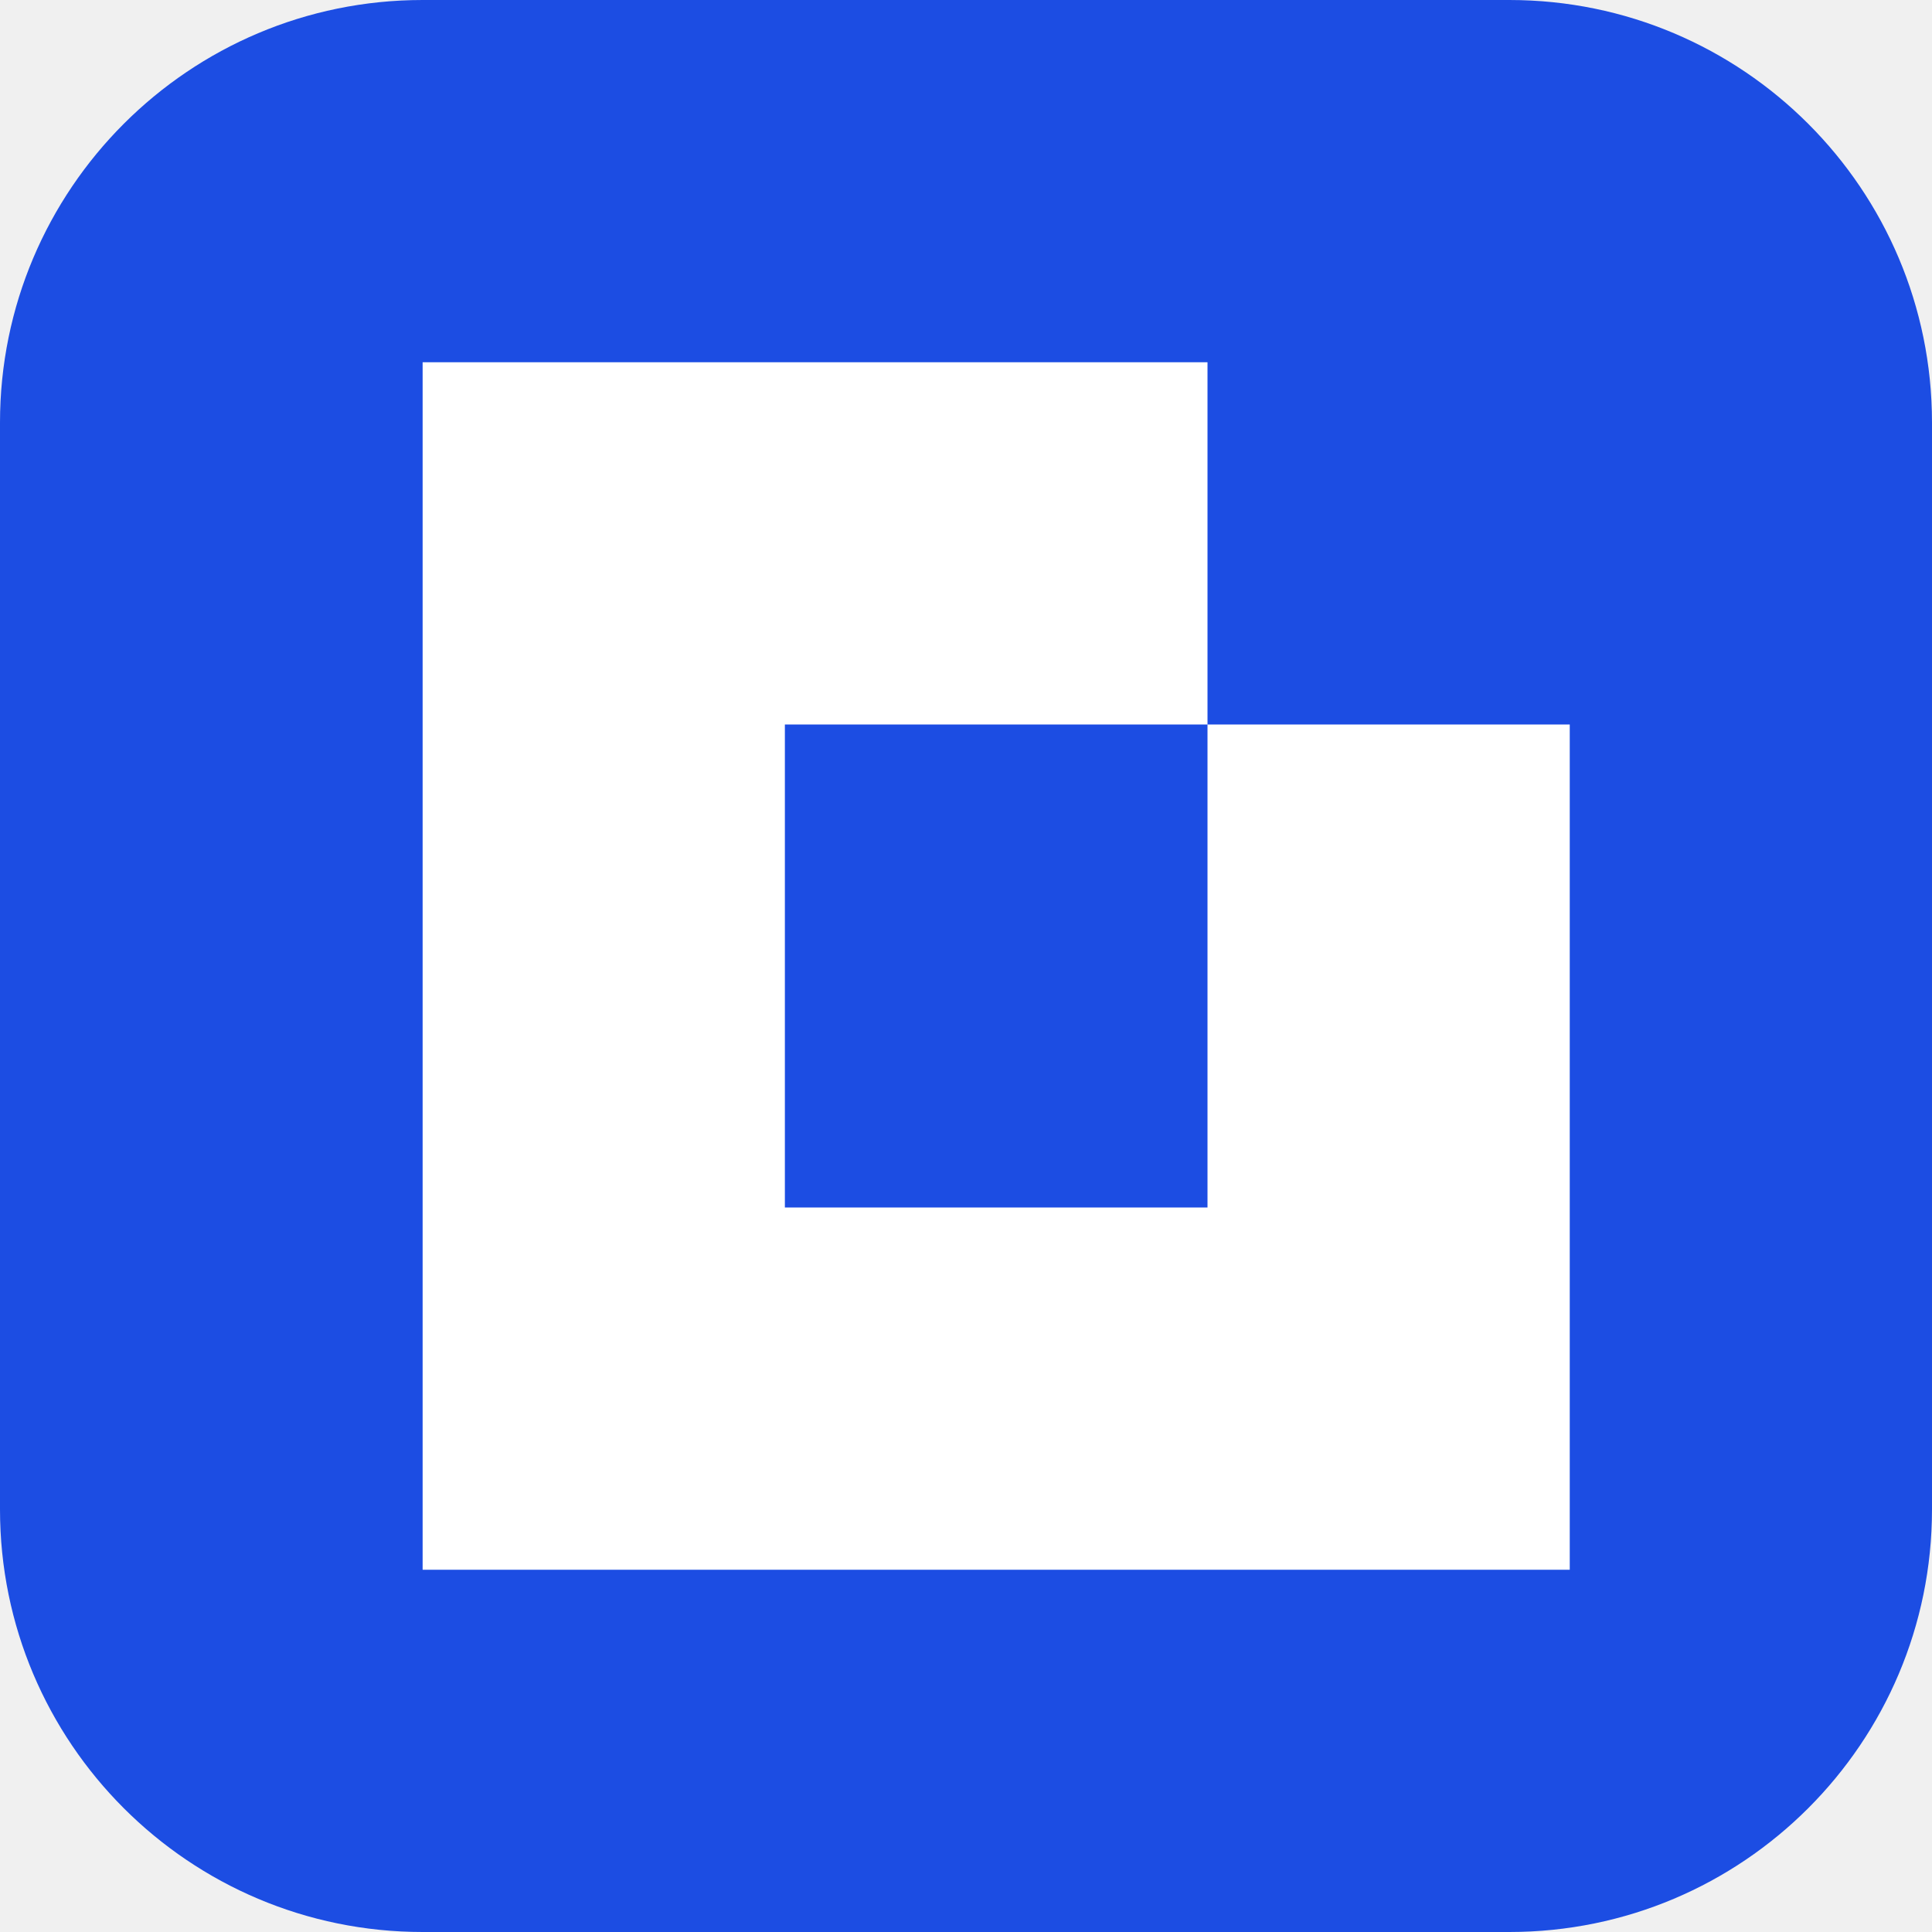
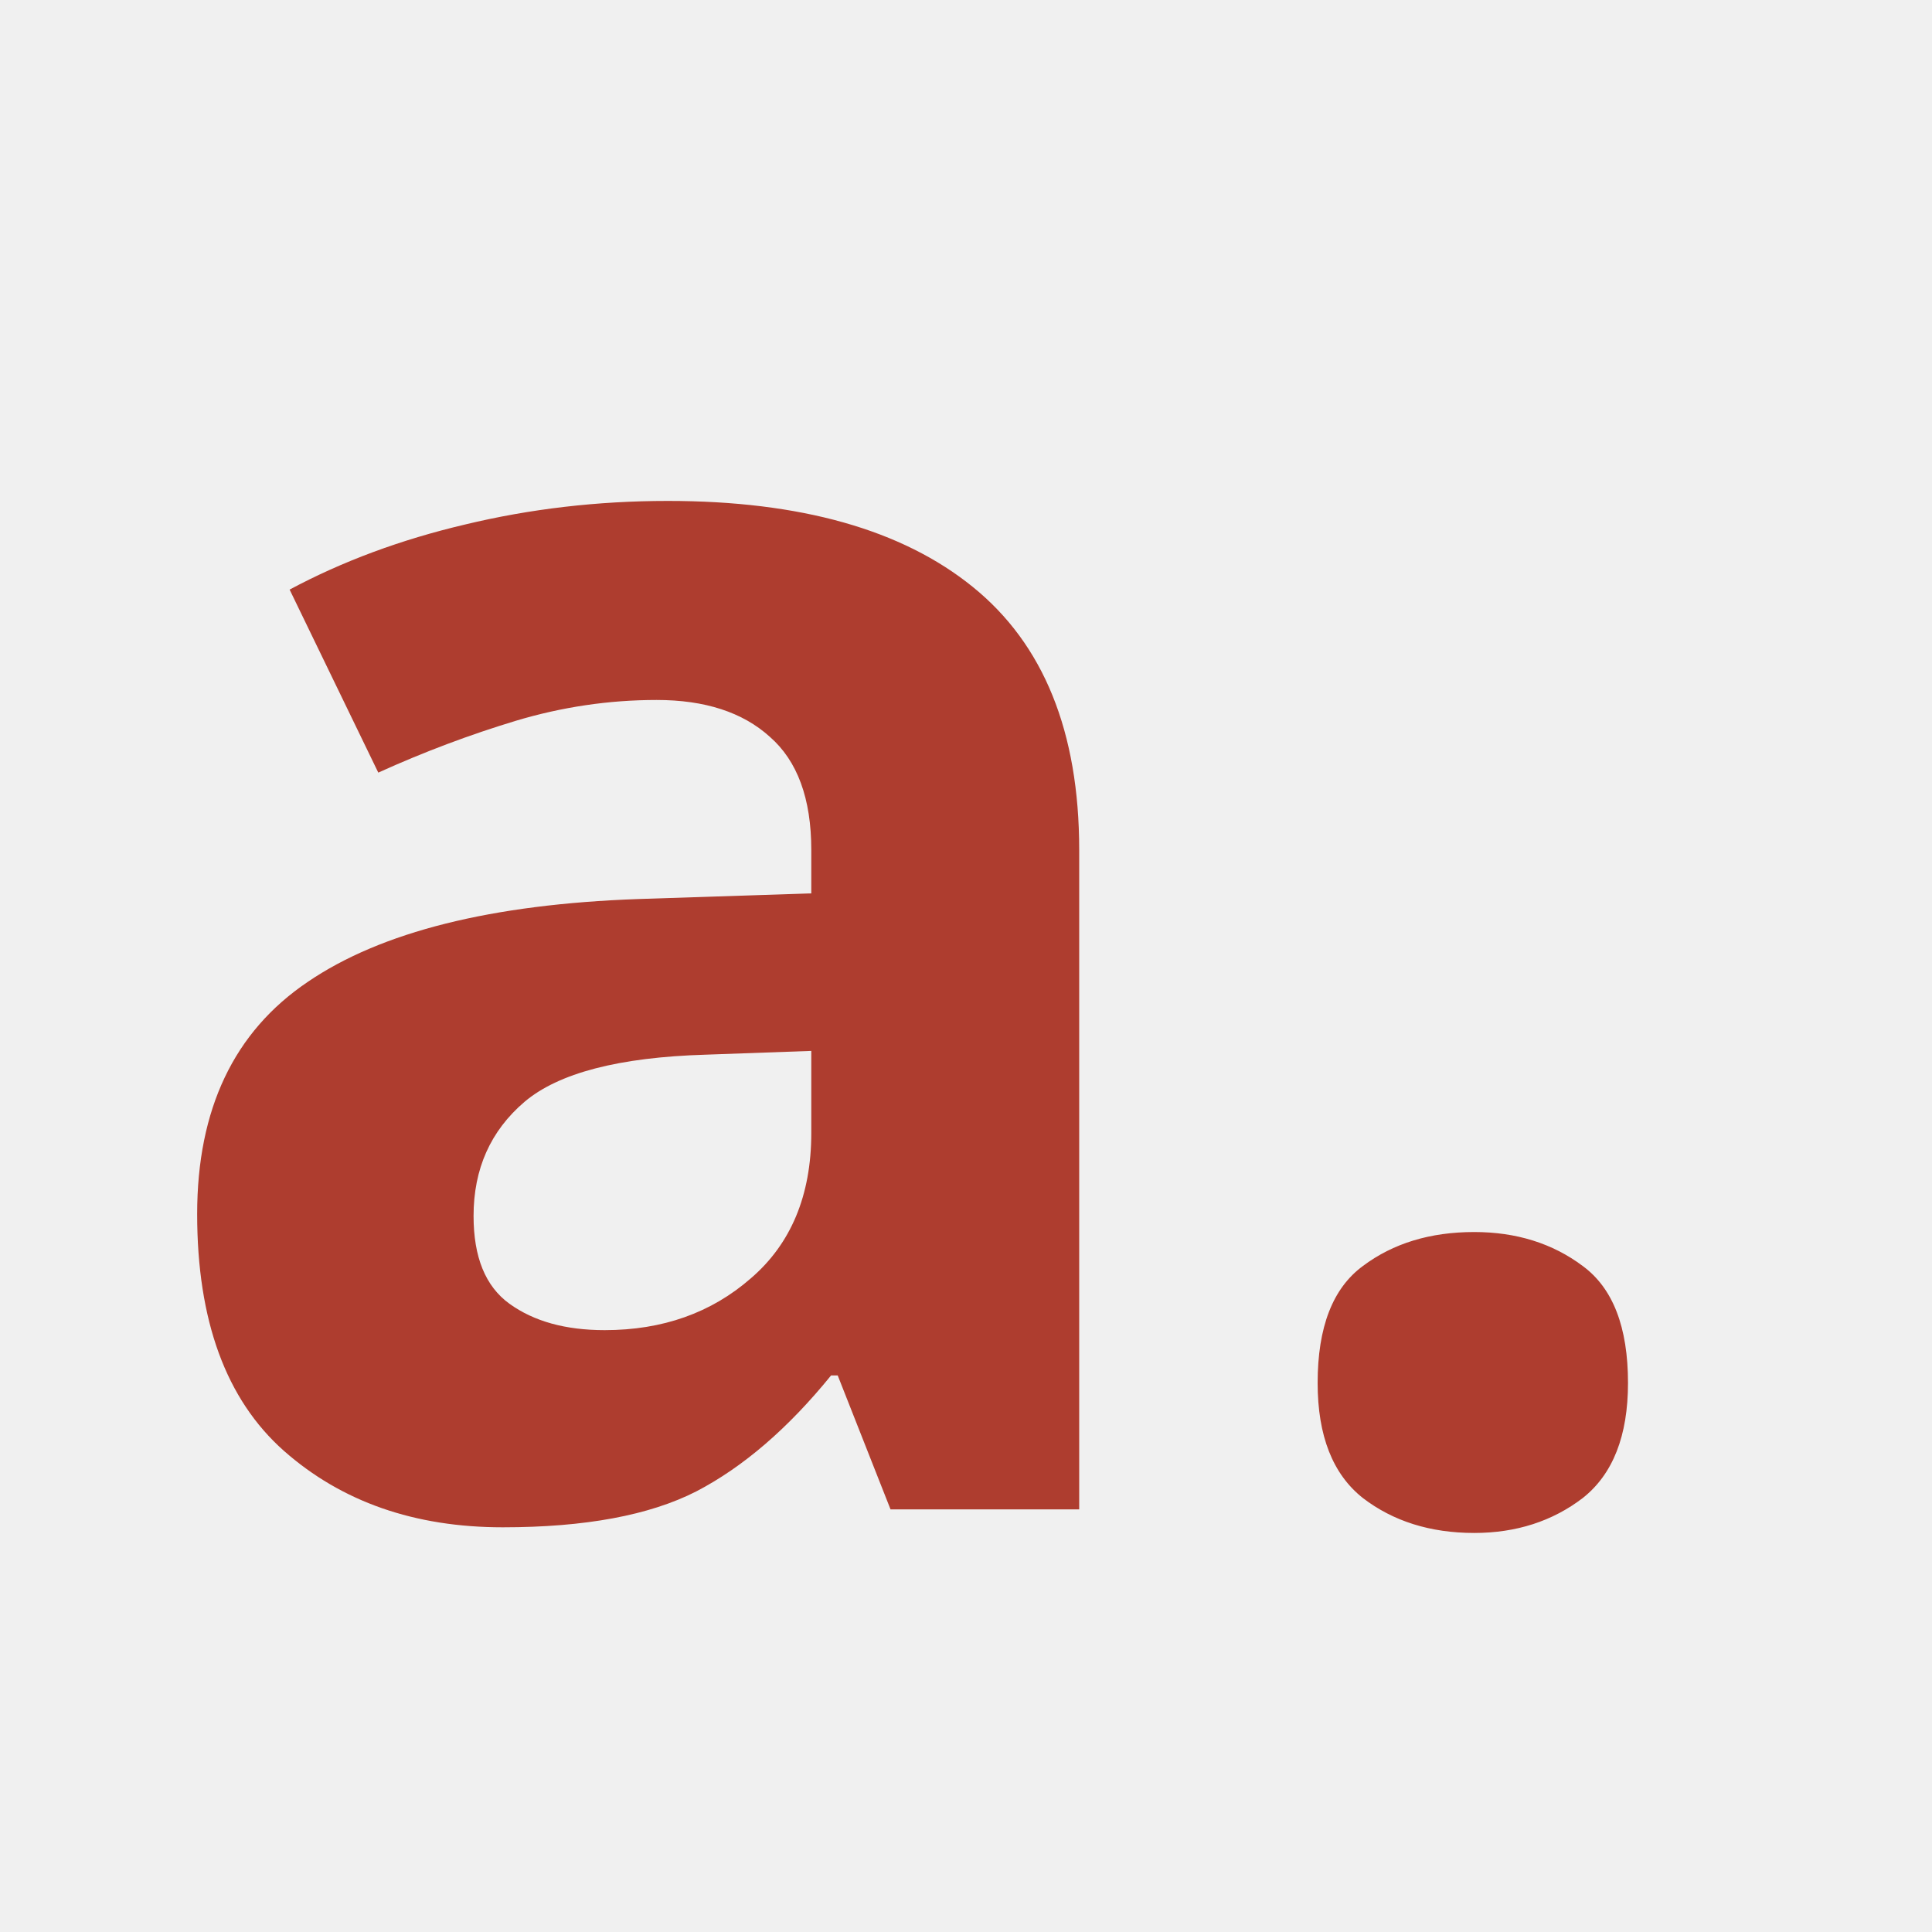
<svg xmlns="http://www.w3.org/2000/svg" viewBox="0 0 32 32">
-   <rect width="32" height="32" rx="7" fill="#1c4de3" />
-   <path d="M7 6h13v6h-7v14H7zM20 12h6v14H13v-6h7z" fill="white" />
+   <text x="2" y="25" font-family="sans-serif" font-size="30" font-weight="700" fill="#ae3d2f">a.</text>
</svg>
